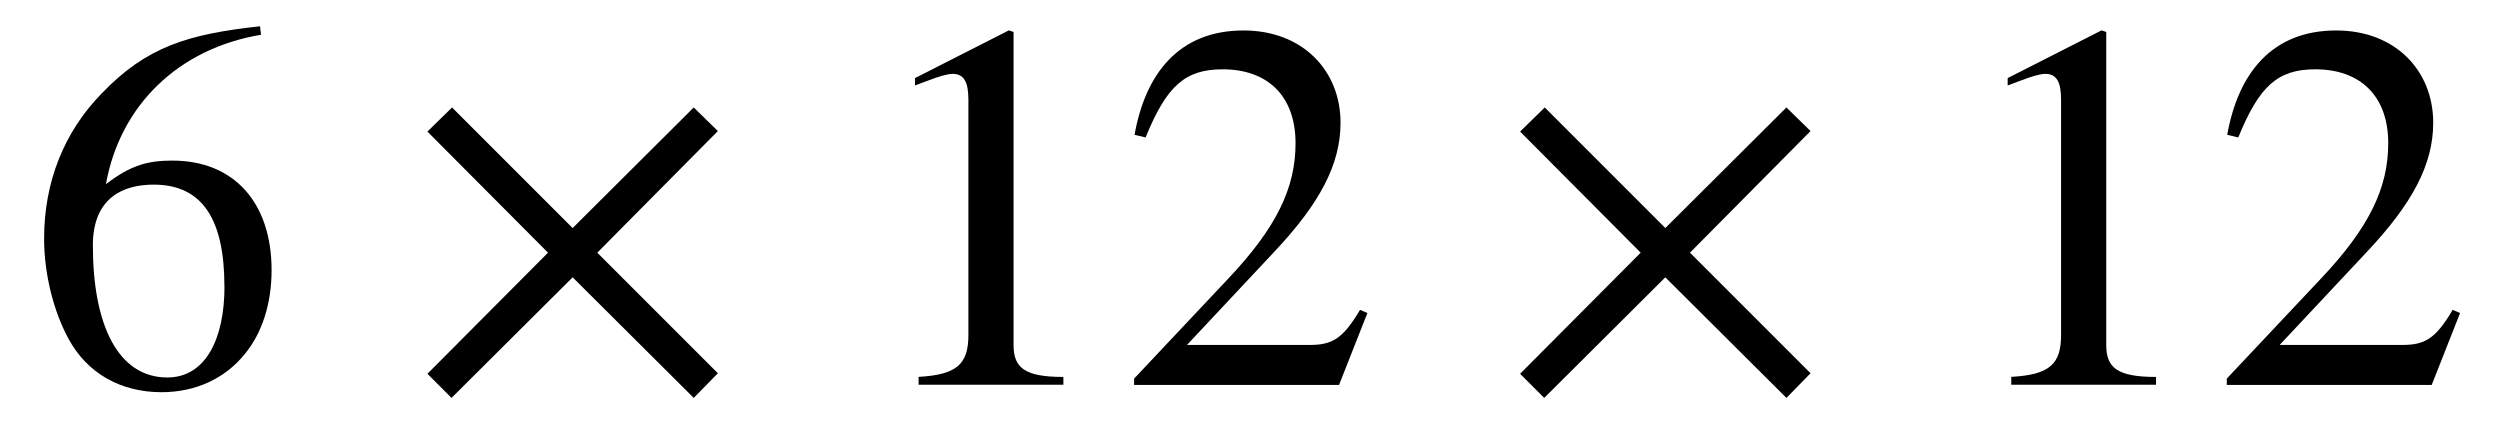
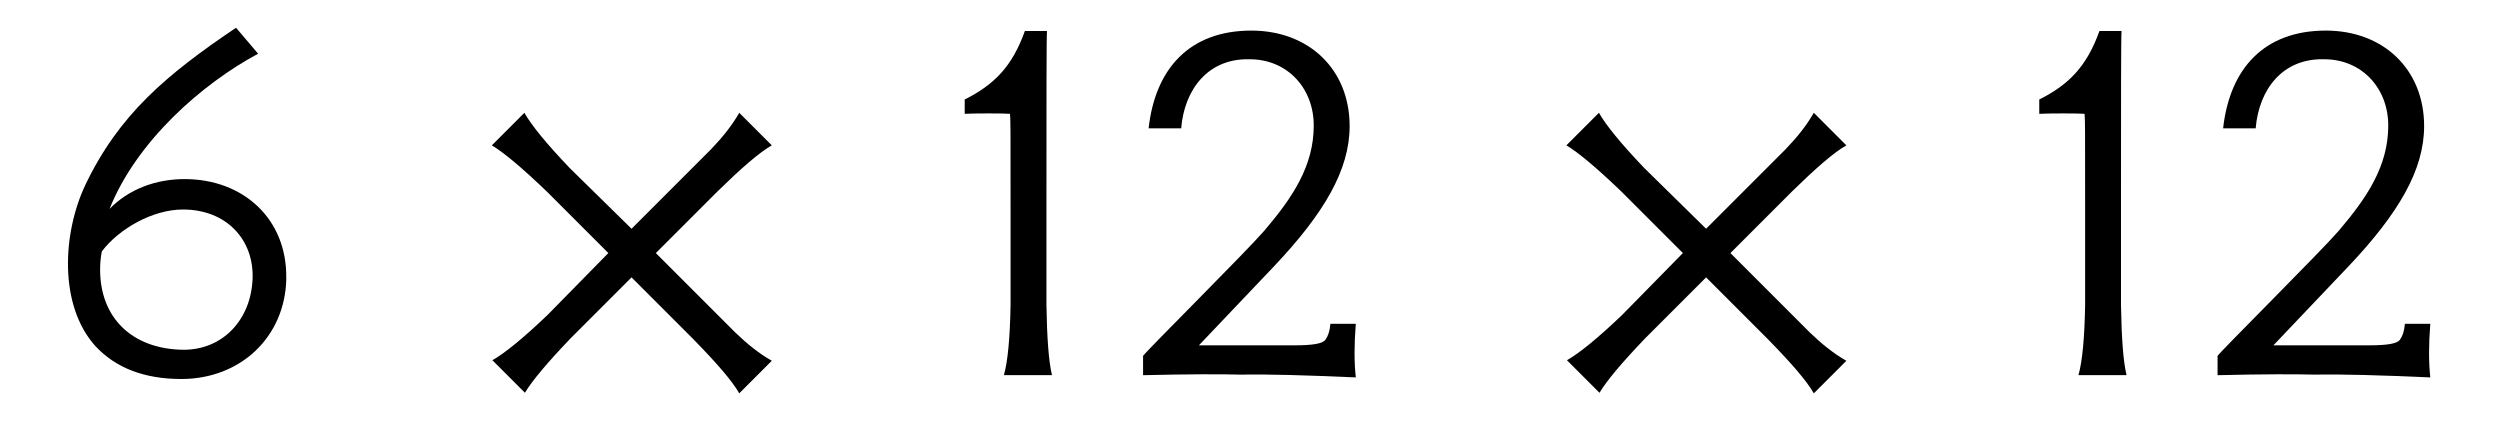
- <svg xmlns="http://www.w3.org/2000/svg" xmlns:xlink="http://www.w3.org/1999/xlink" version="1.1" width="47.514pt" height="8.064pt" viewBox="-.5 -7.314 47.514 8.064">
+ <svg xmlns="http://www.w3.org/2000/svg" xmlns:xlink="http://www.w3.org/1999/xlink" version="1.1" width="45.093pt" height="7.595pt" viewBox="-.5 -6.766 45.093 7.595">
  <defs>
-     <use id="g3-50" xlink:href="#g1-50" transform="scale(1.666667)" />
-     <use id="g3-51" xlink:href="#g1-51" transform="scale(1.666667)" />
-     <use id="g3-55" xlink:href="#g1-55" transform="scale(1.666667)" />
-     <use id="g3-183" xlink:href="#g1-183" transform="scale(1.666667)" />
-     <path id="g1-50" d="m2.355 0v-.09c-.448 0-.568-.108-.568-.365v-3.569l-.054-.018l-1.07 .544v.084l.161-.06c.108-.042 .209-.072 .269-.072c.126 0 .179 .09 .179 .293v2.684c0 .329-.126 .454-.568 .478v.09h1.65z" />
-     <path id="g1-51" d="m2.833-.819l-.084-.036c-.197 .335-.323 .4-.574 .4h-1.399l.986-1.052c.532-.562 .765-1.01 .765-1.482c0-.592-.43-1.052-1.106-1.052c-.735 0-1.118 .49-1.243 1.19l.126 .03c.239-.586 .448-.777 .879-.777c.508 0 .831 .299 .831 .843c0 .508-.215 .962-.777 1.554l-1.064 1.13v.072h2.337l.323-.819z" />
-     <path id="g1-55" d="m2.26-1.124c0 .61-.221 1.04-.652 1.04c-.562 0-.849-.598-.849-1.506c0-.55 .353-.693 .693-.693c.556 0 .807 .395 .807 1.16zm.406-2.965c-.825 .09-1.297 .233-1.811 .771c-.424 .436-.652 1.004-.652 1.65c0 .418 .114 .843 .281 1.148c.209 .383 .586 .604 1.058 .604c.395 0 .729-.161 .95-.436c.197-.239 .305-.574 .305-.956c0-.771-.43-1.249-1.13-1.249c-.263 0-.466 .042-.759 .269c.161-.903 .831-1.548 1.769-1.704l-.012-.096z" />
-     <path id="g1-183" d="m3.569-.132l-1.375-1.375l1.375-1.387l-.275-.269l-1.381 1.375l-1.375-1.375l-.281 .275l1.375 1.381l-1.375 1.381l.275 .275l1.381-1.375l1.381 1.375l.275-.281z" />
+     <use id="g3-18" xlink:href="#g1-18" transform="scale(1.428571)" />
+     <use id="g3-19" xlink:href="#g1-19" transform="scale(1.428571)" />
+     <use id="g3-23" xlink:href="#g1-23" transform="scale(1.428571)" />
+     <use id="g3-150" xlink:href="#g1-150" transform="scale(1.428571)" />
+     <path id="g1-18" d="m1.388 0c-.042-.174-.063-.467-.07-.886v-1.248c0-1.318 0-2.134 .007-2.211h-.279c-.16 .446-.384 .676-.76 .865v.181c.105-.007 .509-.007 .572 0c.007 .098 .007 .133 .007 1.123v1.29c-.007 .418-.035 .711-.084 .886h.607z" />
+     <path id="g1-19" d="m3.201 .028c-.021-.188-.021-.411 0-.676h-.321c-.007 .091-.028 .153-.063 .202s-.16 .07-.391 .07h-1.206l.941-.99c.642-.676 .962-1.227 .962-1.778c0-.718-.516-1.206-1.241-1.206c-.781 0-1.213 .481-1.297 1.234h.411c.042-.495 .342-.886 .865-.872c.474 0 .809 .363 .809 .837c0 .509-.265 .907-.628 1.332c-.223 .258-1.471 1.499-1.527 1.576v.244c.579-.014 .99-.014 1.234-.007c.335-.007 .816 .007 1.451 .035z" />
+     <path id="g1-23" d="m3.264-1.22c.014-.746-.537-1.255-1.283-1.255c-.363 0-.704 .126-.948 .377c.342-.858 1.172-1.583 1.876-1.96l-.279-.328c-.879 .593-1.478 1.095-1.904 1.988c-.286 .607-.335 1.513 .126 2.029c.258 .279 .621 .418 1.088 .418c.746 0 1.311-.53 1.325-1.269zm-.425 .007c-.021 .509-.37 .893-.872 .893c-.649-.007-1.053-.404-1.053-1.011c0-.077 .007-.153 .021-.23c.216-.286 .642-.53 1.025-.53c.551 0 .9 .384 .879 .879z" />
+     <path id="g1-150" d="m2.05-1.541l-.767 .781c-.307 .293-.537 .481-.697 .572l.411 .411c.091-.153 .286-.384 .579-.69l.767-.767l.781 .781c.293 .3 .488 .523 .579 .683l.411-.411c-.16-.091-.307-.209-.46-.356l-1.004-1.004l.781-.781c.3-.293 .523-.488 .683-.579l-.411-.411c-.091 .16-.209 .307-.356 .46l-1.004 1.004l-.781-.767c-.293-.307-.481-.537-.572-.697l-.411 .411c.153 .091 .384 .286 .69 .579l.781 .781z" />
  </defs>
-   <g id="page114">
-     <use x="0" y="0" xlink:href="#g3-55" />
-     <use x="7.195" y="0" xlink:href="#g3-183" />
-     <use x="15.785" y="0" xlink:href="#g3-50" />
-     <use x="20.766" y="0" xlink:href="#g3-51" />
-     <use x="27.962" y="0" xlink:href="#g3-183" />
-     <use x="36.552" y="0" xlink:href="#g3-50" />
-     <use x="41.533" y="0" xlink:href="#g3-51" />
+   <g id="page112">
+     <use x="0" y="0" xlink:href="#g3-23" />
+     <use x="7.544" y="0" xlink:href="#g3-150" />
+     <use x="16.492" y="0" xlink:href="#g3-18" />
+     <use x="19.382" y="0" xlink:href="#g3-19" />
+     <use x="26.926" y="0" xlink:href="#g3-150" />
+     <use x="35.874" y="0" xlink:href="#g3-18" />
+     <use x="38.763" y="0" xlink:href="#g3-19" />
  </g>
</svg>
